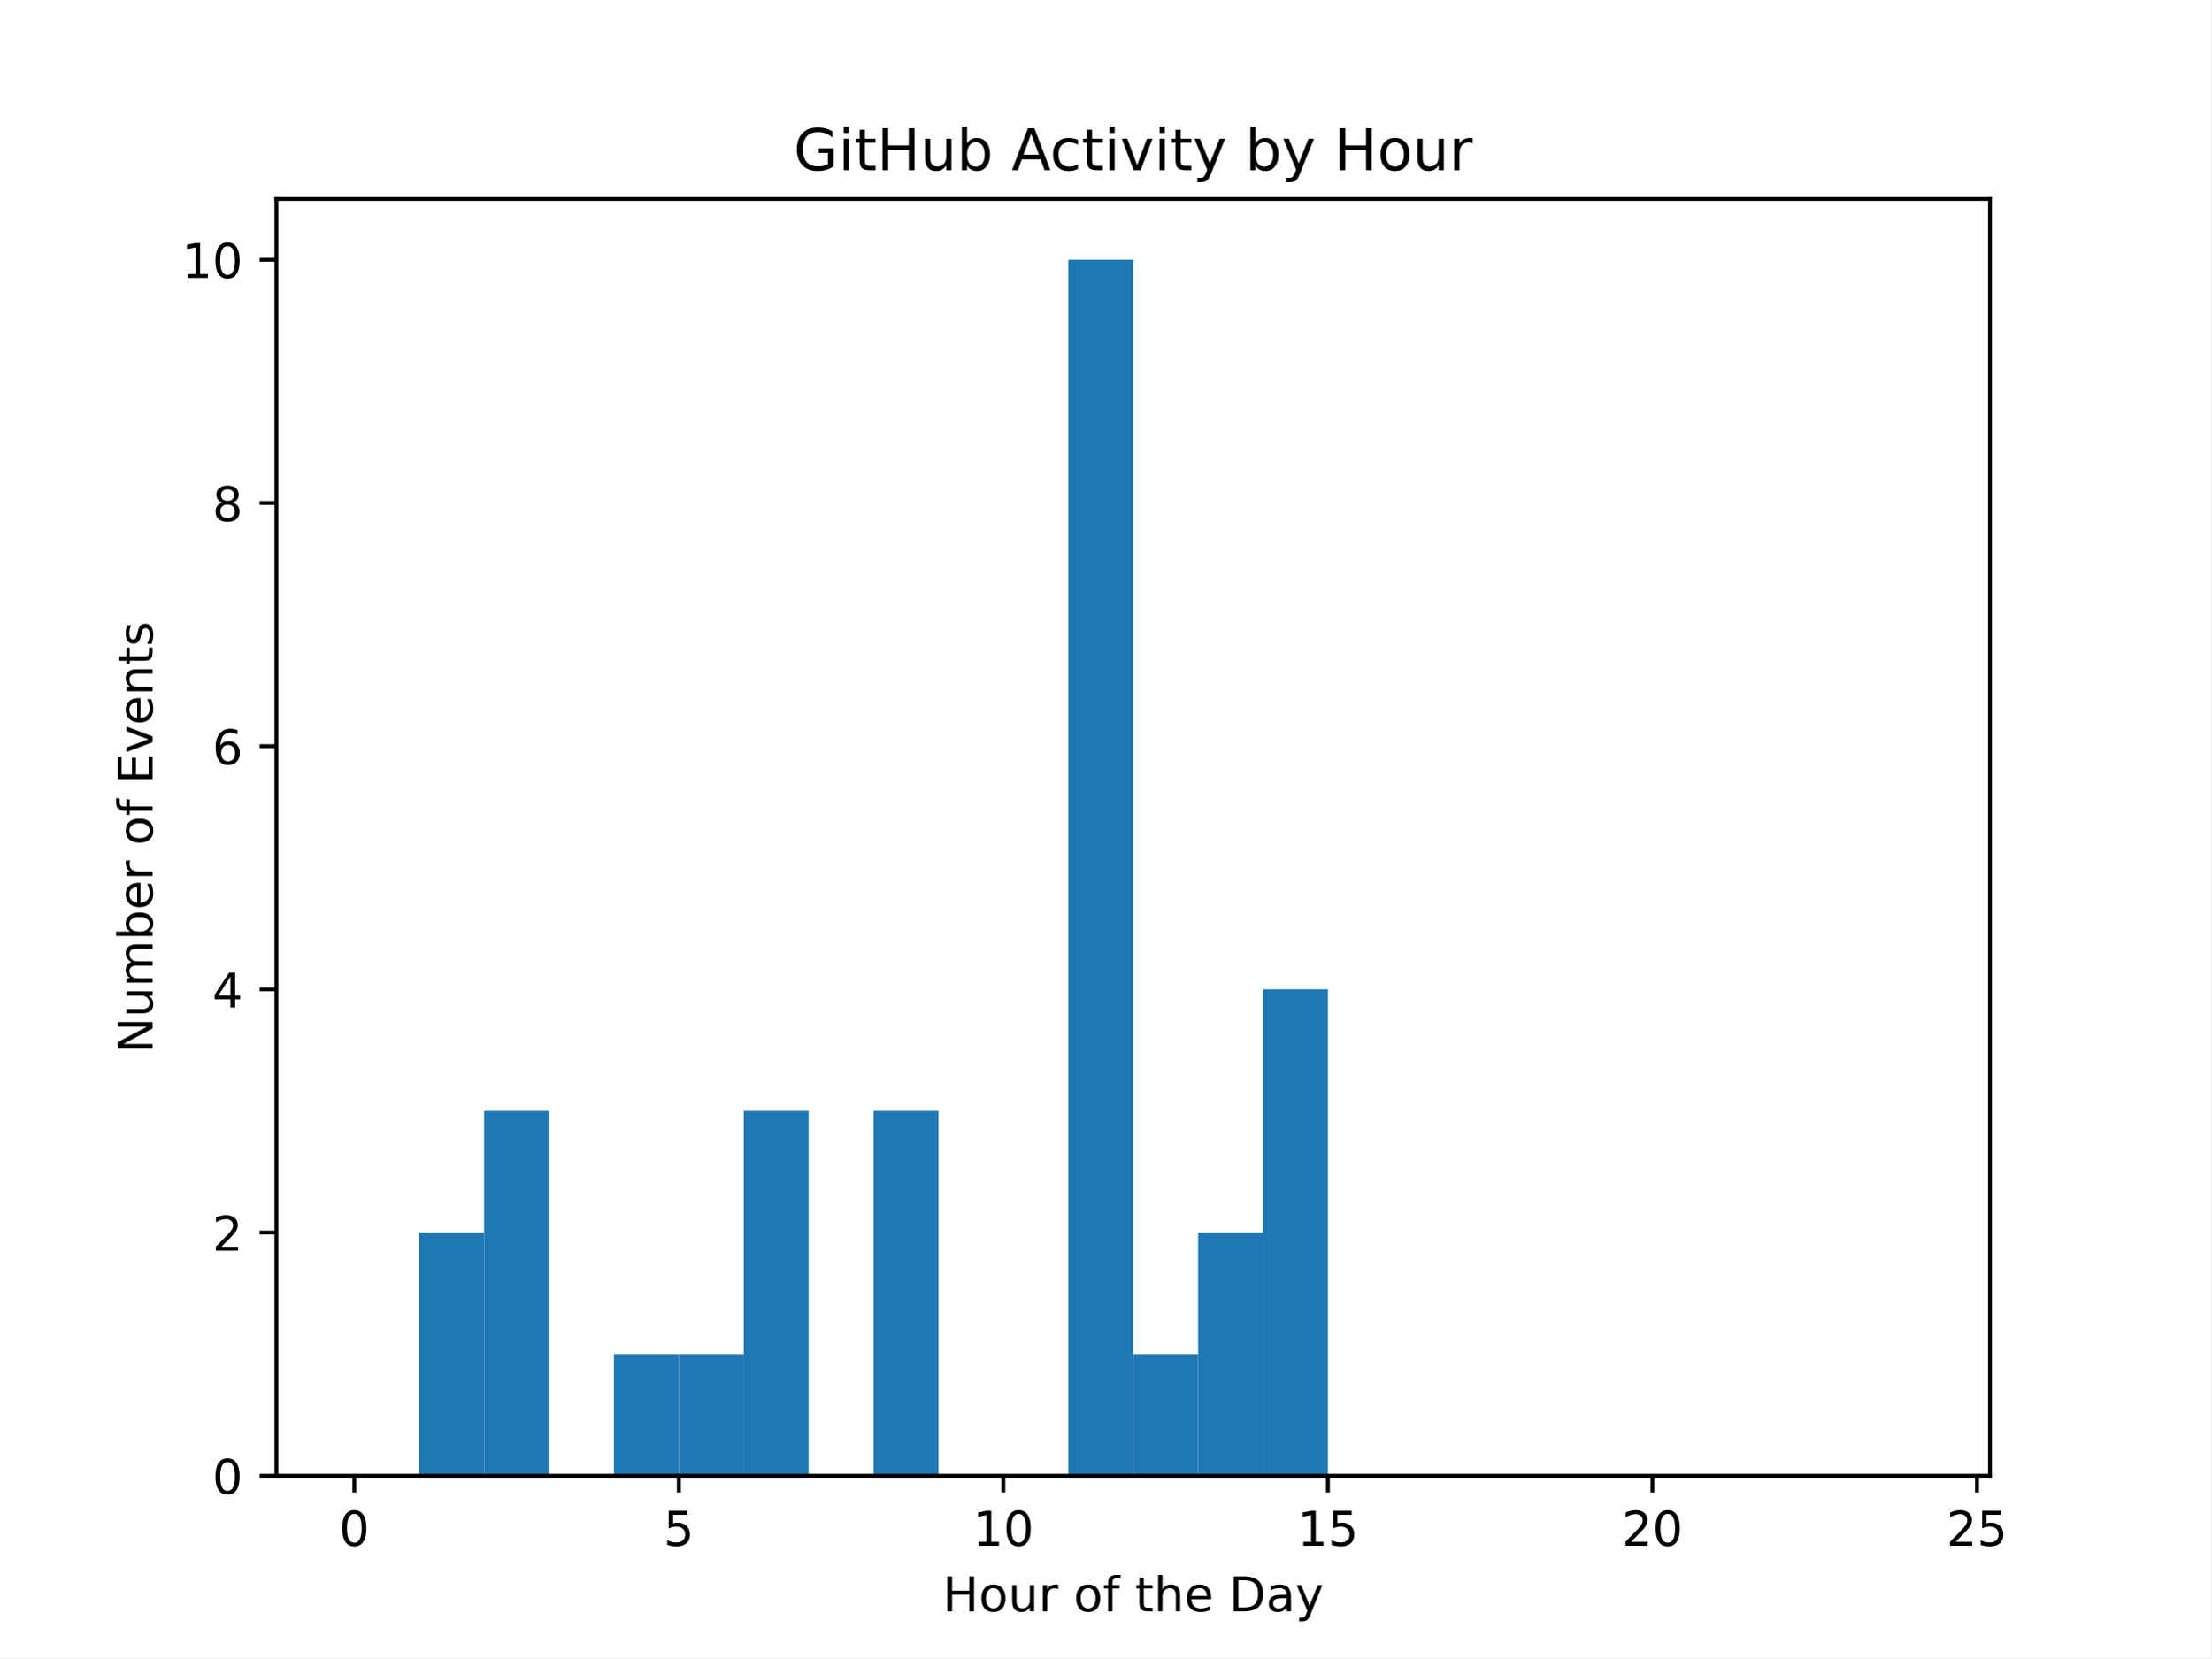
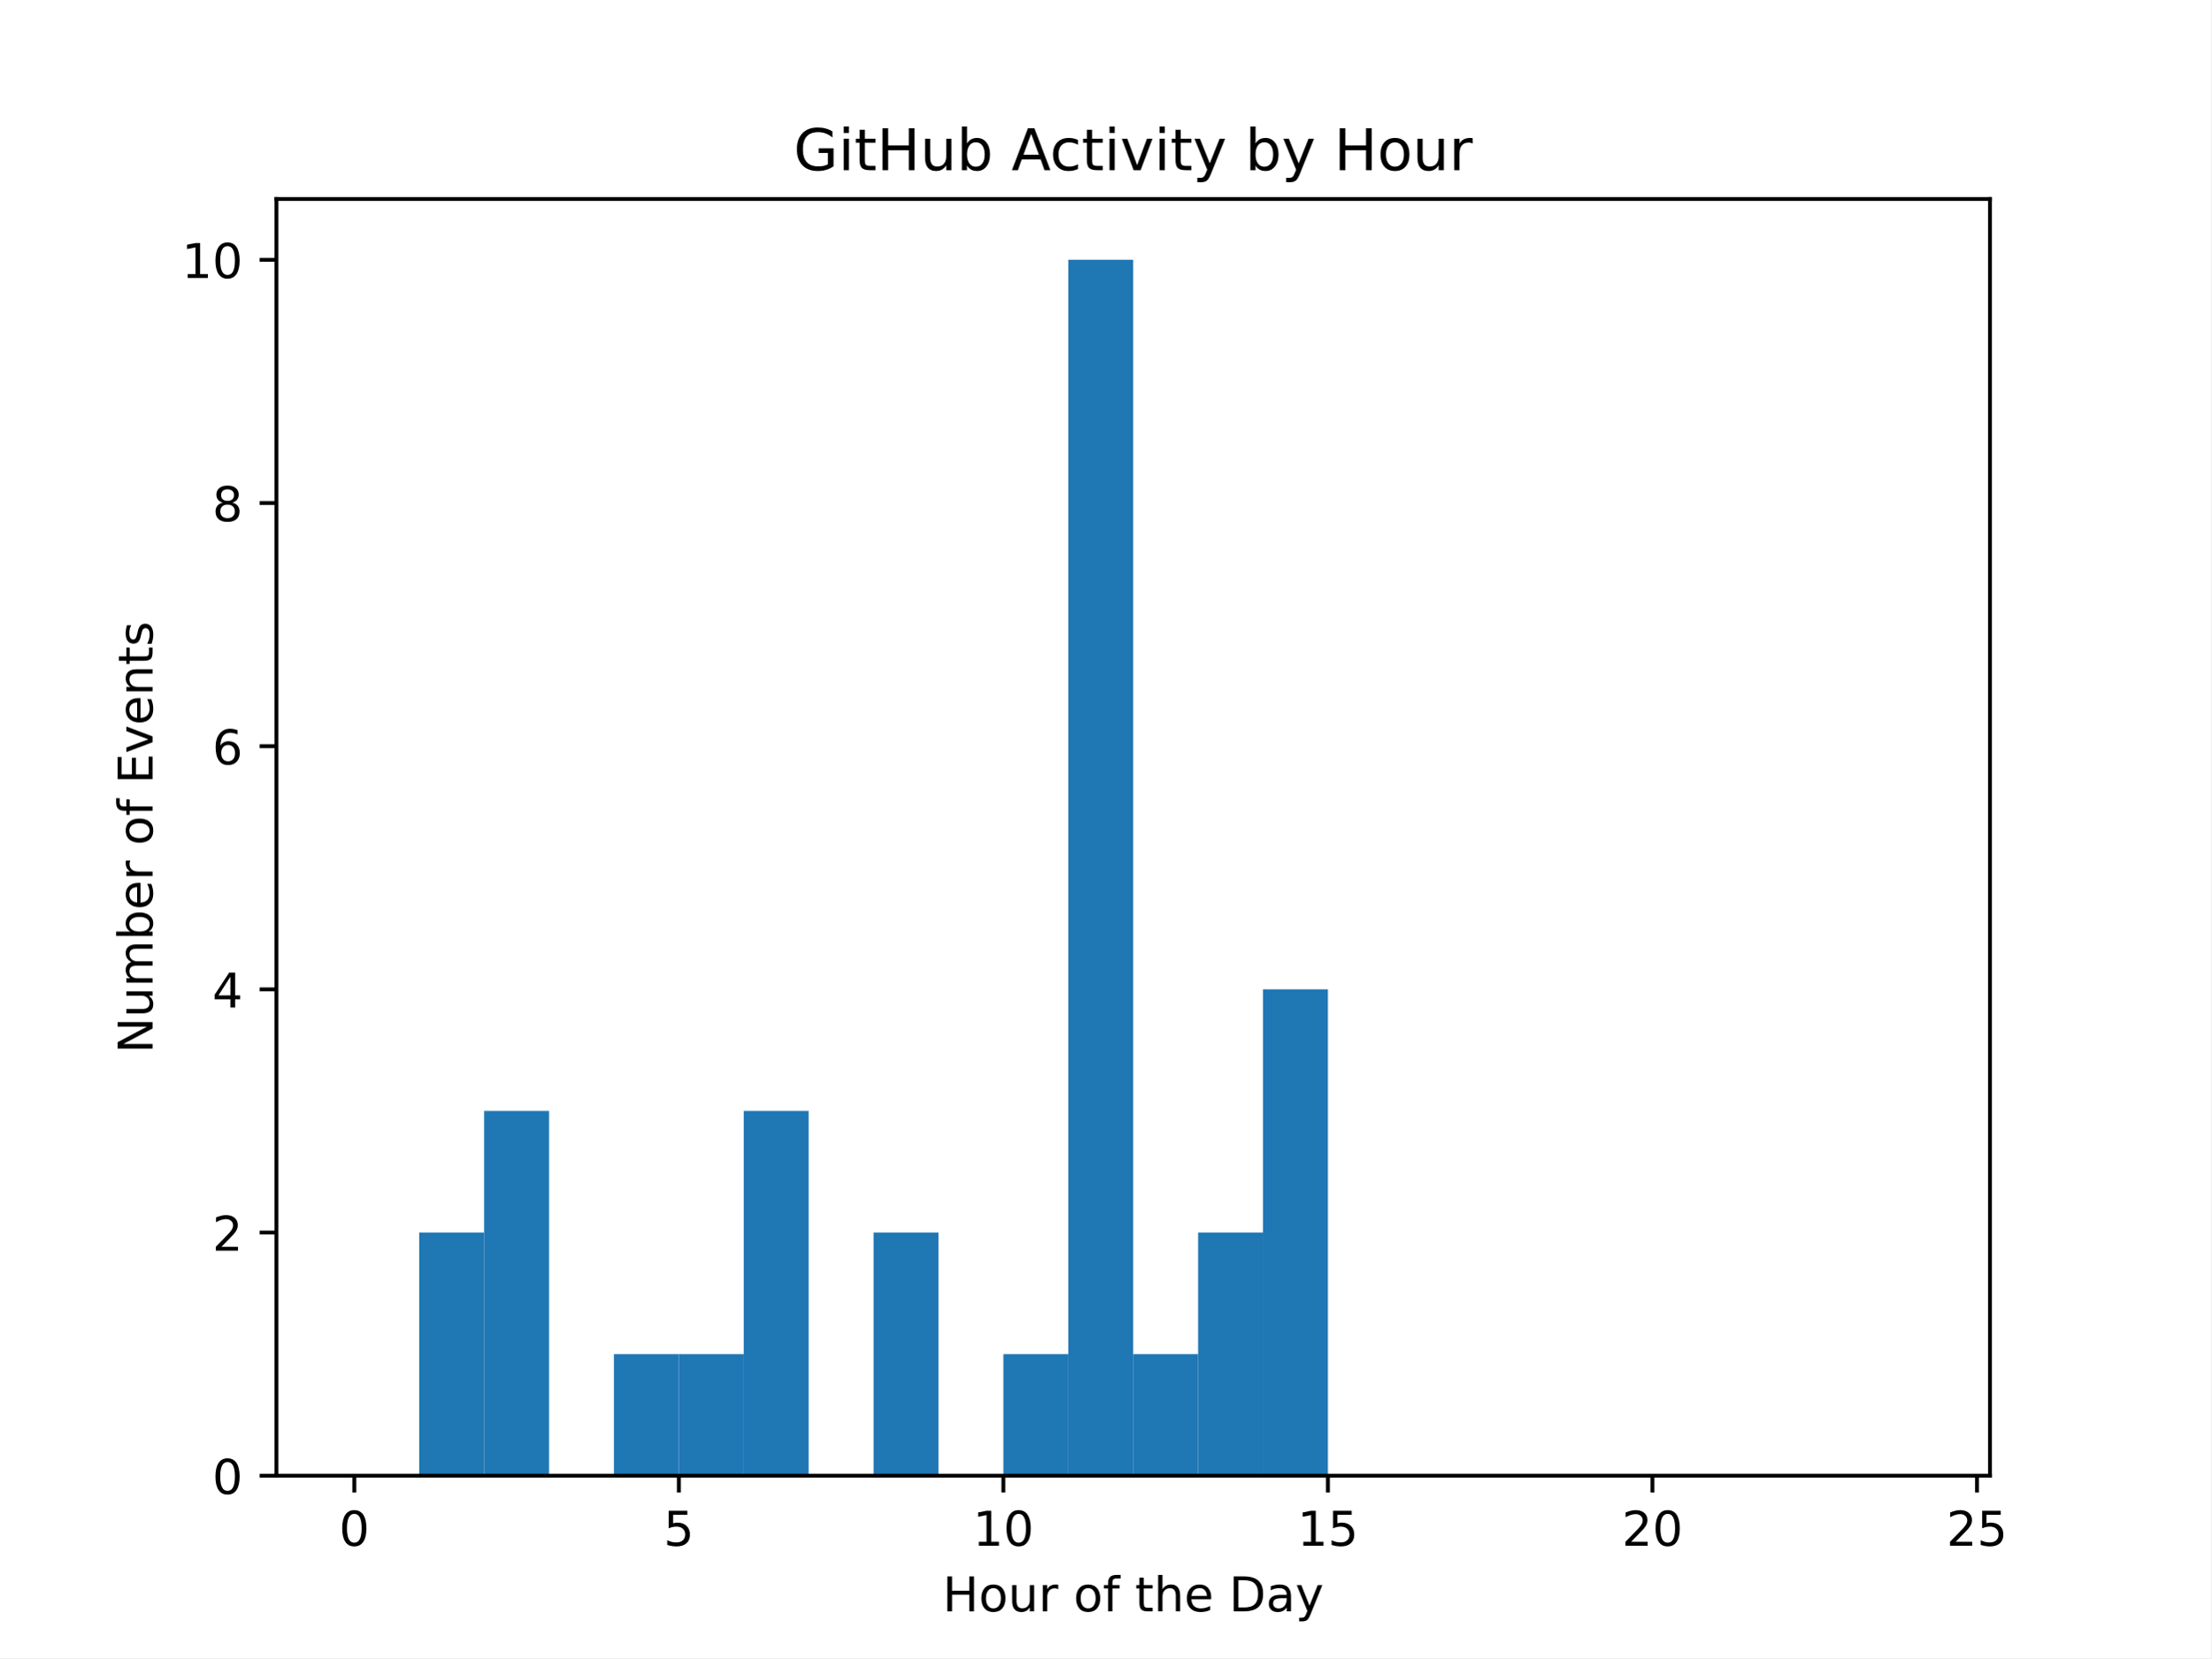
<svg xmlns="http://www.w3.org/2000/svg" xmlns:xlink="http://www.w3.org/1999/xlink" width="460.8pt" height="345.6pt" viewBox="0 0 460.8 345.6" version="1.1">
  <defs>
    <style type="text/css">*{stroke-linejoin: round; stroke-linecap: butt}</style>
  </defs>
  <g id="figure_1">
    <g id="patch_1">
      <path d="M 0 345.6  L 460.8 345.6  L 460.8 0  L 0 0  z " style="fill: #ffffff" />
    </g>
    <g id="axes_1">
      <g id="patch_2">
        <path d="M 57.6 307.584  L 414.72 307.584  L 414.72 41.472  L 57.6 41.472  z " style="fill: #ffffff" />
      </g>
      <g id="patch_3">
-         <path d="M 73.833 307.584  L 87.36 307.584  L 87.36 307.584  L 73.833 307.584  z " clip-path="url(#p6bde5cd51f)" style="fill: #1f77b4" />
+         <path d="M 73.833 307.584  L 87.36 307.584  L 87.36 307.584  L 73.833 307.584  z " clip-path="url(#p99bb881050)" style="fill: #1f77b4" />
      </g>
      <g id="patch_4">
-         <path d="M 87.36 307.584  L 100.887 307.584  L 100.887 256.896  L 87.36 256.896  z " clip-path="url(#p6bde5cd51f)" style="fill: #1f77b4" />
+         <path d="M 87.36 307.584  L 100.887 307.584  L 100.887 256.896  L 87.36 256.896  z " clip-path="url(#p99bb881050)" style="fill: #1f77b4" />
      </g>
      <g id="patch_5">
-         <path d="M 100.887 307.584  L 114.415 307.584  L 114.415 231.552  L 100.887 231.552  z " clip-path="url(#p6bde5cd51f)" style="fill: #1f77b4" />
+         <path d="M 100.887 307.584  L 114.415 307.584  L 114.415 231.552  L 100.887 231.552  z " clip-path="url(#p99bb881050)" style="fill: #1f77b4" />
      </g>
      <g id="patch_6">
-         <path d="M 114.415 307.584  L 127.942 307.584  L 127.942 307.584  L 114.415 307.584  z " clip-path="url(#p6bde5cd51f)" style="fill: #1f77b4" />
+         <path d="M 114.415 307.584  L 127.942 307.584  L 127.942 307.584  L 114.415 307.584  z " clip-path="url(#p99bb881050)" style="fill: #1f77b4" />
      </g>
      <g id="patch_7">
-         <path d="M 127.942 307.584  L 141.469 307.584  L 141.469 282.24  L 127.942 282.24  z " clip-path="url(#p6bde5cd51f)" style="fill: #1f77b4" />
+         <path d="M 127.942 307.584  L 141.469 307.584  L 141.469 282.24  L 127.942 282.24  z " clip-path="url(#p99bb881050)" style="fill: #1f77b4" />
      </g>
      <g id="patch_8">
-         <path d="M 141.469 307.584  L 154.996 307.584  L 154.996 282.24  L 141.469 282.24  z " clip-path="url(#p6bde5cd51f)" style="fill: #1f77b4" />
+         <path d="M 141.469 307.584  L 154.996 307.584  L 154.996 282.24  L 141.469 282.24  z " clip-path="url(#p99bb881050)" style="fill: #1f77b4" />
      </g>
      <g id="patch_9">
-         <path d="M 154.996 307.584  L 168.524 307.584  L 168.524 231.552  L 154.996 231.552  z " clip-path="url(#p6bde5cd51f)" style="fill: #1f77b4" />
+         <path d="M 154.996 307.584  L 168.524 307.584  L 168.524 231.552  L 154.996 231.552  z " clip-path="url(#p99bb881050)" style="fill: #1f77b4" />
      </g>
      <g id="patch_10">
-         <path d="M 168.524 307.584  L 182.051 307.584  L 182.051 307.584  L 168.524 307.584  z " clip-path="url(#p6bde5cd51f)" style="fill: #1f77b4" />
+         <path d="M 168.524 307.584  L 182.051 307.584  L 182.051 307.584  L 168.524 307.584  z " clip-path="url(#p99bb881050)" style="fill: #1f77b4" />
      </g>
      <g id="patch_11">
-         <path d="M 182.051 307.584  L 195.578 307.584  L 195.578 231.552  L 182.051 231.552  z " clip-path="url(#p6bde5cd51f)" style="fill: #1f77b4" />
+         <path d="M 182.051 307.584  L 195.578 307.584  L 195.578 256.896  L 182.051 256.896  z " clip-path="url(#p99bb881050)" style="fill: #1f77b4" />
      </g>
      <g id="patch_12">
-         <path d="M 195.578 307.584  L 209.105 307.584  L 209.105 307.584  L 195.578 307.584  z " clip-path="url(#p6bde5cd51f)" style="fill: #1f77b4" />
+         <path d="M 195.578 307.584  L 209.105 307.584  L 209.105 307.584  L 195.578 307.584  z " clip-path="url(#p99bb881050)" style="fill: #1f77b4" />
      </g>
      <g id="patch_13">
-         <path d="M 209.105 307.584  L 222.633 307.584  L 222.633 307.584  L 209.105 307.584  z " clip-path="url(#p6bde5cd51f)" style="fill: #1f77b4" />
+         <path d="M 209.105 307.584  L 222.633 307.584  L 222.633 282.24  L 209.105 282.24  z " clip-path="url(#p99bb881050)" style="fill: #1f77b4" />
      </g>
      <g id="patch_14">
-         <path d="M 222.633 307.584  L 236.16 307.584  L 236.16 54.144  L 222.633 54.144  z " clip-path="url(#p6bde5cd51f)" style="fill: #1f77b4" />
+         <path d="M 222.633 307.584  L 236.16 307.584  L 236.16 54.144  L 222.633 54.144  z " clip-path="url(#p99bb881050)" style="fill: #1f77b4" />
      </g>
      <g id="patch_15">
-         <path d="M 236.16 307.584  L 249.687 307.584  L 249.687 282.24  L 236.16 282.24  z " clip-path="url(#p6bde5cd51f)" style="fill: #1f77b4" />
+         <path d="M 236.16 307.584  L 249.687 307.584  L 249.687 282.24  L 236.16 282.24  z " clip-path="url(#p99bb881050)" style="fill: #1f77b4" />
      </g>
      <g id="patch_16">
-         <path d="M 249.687 307.584  L 263.215 307.584  L 263.215 256.896  L 249.687 256.896  z " clip-path="url(#p6bde5cd51f)" style="fill: #1f77b4" />
+         <path d="M 249.687 307.584  L 263.215 307.584  L 263.215 256.896  L 249.687 256.896  z " clip-path="url(#p99bb881050)" style="fill: #1f77b4" />
      </g>
      <g id="patch_17">
-         <path d="M 263.215 307.584  L 276.742 307.584  L 276.742 206.208  L 263.215 206.208  z " clip-path="url(#p6bde5cd51f)" style="fill: #1f77b4" />
+         <path d="M 263.215 307.584  L 276.742 307.584  L 276.742 206.208  L 263.215 206.208  z " clip-path="url(#p99bb881050)" style="fill: #1f77b4" />
      </g>
      <g id="patch_18">
-         <path d="M 276.742 307.584  L 290.269 307.584  L 290.269 307.584  L 276.742 307.584  z " clip-path="url(#p6bde5cd51f)" style="fill: #1f77b4" />
+         <path d="M 276.742 307.584  L 290.269 307.584  L 290.269 307.584  L 276.742 307.584  z " clip-path="url(#p99bb881050)" style="fill: #1f77b4" />
      </g>
      <g id="patch_19">
-         <path d="M 290.269 307.584  L 303.796 307.584  L 303.796 307.584  L 290.269 307.584  z " clip-path="url(#p6bde5cd51f)" style="fill: #1f77b4" />
+         <path d="M 290.269 307.584  L 303.796 307.584  L 303.796 307.584  L 290.269 307.584  z " clip-path="url(#p99bb881050)" style="fill: #1f77b4" />
      </g>
      <g id="patch_20">
-         <path d="M 303.796 307.584  L 317.324 307.584  L 317.324 307.584  L 303.796 307.584  z " clip-path="url(#p6bde5cd51f)" style="fill: #1f77b4" />
+         <path d="M 303.796 307.584  L 317.324 307.584  L 317.324 307.584  L 303.796 307.584  z " clip-path="url(#p99bb881050)" style="fill: #1f77b4" />
      </g>
      <g id="patch_21">
-         <path d="M 317.324 307.584  L 330.851 307.584  L 330.851 307.584  L 317.324 307.584  z " clip-path="url(#p6bde5cd51f)" style="fill: #1f77b4" />
+         <path d="M 317.324 307.584  L 330.851 307.584  L 330.851 307.584  L 317.324 307.584  z " clip-path="url(#p99bb881050)" style="fill: #1f77b4" />
      </g>
      <g id="patch_22">
-         <path d="M 330.851 307.584  L 344.378 307.584  L 344.378 307.584  L 330.851 307.584  z " clip-path="url(#p6bde5cd51f)" style="fill: #1f77b4" />
+         <path d="M 330.851 307.584  L 344.378 307.584  L 344.378 307.584  L 330.851 307.584  z " clip-path="url(#p99bb881050)" style="fill: #1f77b4" />
      </g>
      <g id="patch_23">
-         <path d="M 344.378 307.584  L 357.905 307.584  L 357.905 307.584  L 344.378 307.584  z " clip-path="url(#p6bde5cd51f)" style="fill: #1f77b4" />
+         <path d="M 344.378 307.584  L 357.905 307.584  L 357.905 307.584  L 344.378 307.584  z " clip-path="url(#p99bb881050)" style="fill: #1f77b4" />
      </g>
      <g id="patch_24">
-         <path d="M 357.905 307.584  L 371.433 307.584  L 371.433 307.584  L 357.905 307.584  z " clip-path="url(#p6bde5cd51f)" style="fill: #1f77b4" />
+         <path d="M 357.905 307.584  L 371.433 307.584  L 371.433 307.584  L 357.905 307.584  z " clip-path="url(#p99bb881050)" style="fill: #1f77b4" />
      </g>
      <g id="patch_25">
-         <path d="M 371.433 307.584  L 384.96 307.584  L 384.96 307.584  L 371.433 307.584  z " clip-path="url(#p6bde5cd51f)" style="fill: #1f77b4" />
+         <path d="M 371.433 307.584  L 384.96 307.584  L 384.96 307.584  L 371.433 307.584  z " clip-path="url(#p99bb881050)" style="fill: #1f77b4" />
      </g>
      <g id="patch_26">
-         <path d="M 384.96 307.584  L 398.487 307.584  L 398.487 307.584  L 384.96 307.584  z " clip-path="url(#p6bde5cd51f)" style="fill: #1f77b4" />
+         <path d="M 384.96 307.584  L 398.487 307.584  L 398.487 307.584  L 384.96 307.584  z " clip-path="url(#p99bb881050)" style="fill: #1f77b4" />
      </g>
      <g id="matplotlib.axis_1">
        <g id="xtick_1">
          <g id="line2d_1">
            <defs>
-               <path id="m00594f4006" d="M 0 0  L 0 3.5  " style="stroke: #000000; stroke-width: 0.8" />
+               <path id="m8bdc7fc9ef" d="M 0 0  L 0 3.5  " style="stroke: #000000; stroke-width: 0.8" />
            </defs>
            <g>
-               <use xlink:href="#m00594f4006" x="73.833" y="307.584" style="stroke: #000000; stroke-width: 0.8" />
+               <use xlink:href="#m8bdc7fc9ef" x="73.833" y="307.584" style="stroke: #000000; stroke-width: 0.8" />
            </g>
          </g>
          <g id="text_1">
            <g transform="translate(70.65148 322.1824) scale(0.1 -0.1)">
              <defs>
                <path id="DejaVuSans-30" d="M 2034 4250  Q 1547 4250 1301 3770  Q 1056 3291 1056 2328  Q 1056 1369 1301 889  Q 1547 409 2034 409  Q 2525 409 2770 889  Q 3016 1369 3016 2328  Q 3016 3291 2770 3770  Q 2525 4250 2034 4250  z M 2034 4750  Q 2819 4750 3233 4129  Q 3647 3509 3647 2328  Q 3647 1150 3233 529  Q 2819 -91 2034 -91  Q 1250 -91 836 529  Q 422 1150 422 2328  Q 422 3509 836 4129  Q 1250 4750 2034 4750  z " transform="scale(0.015625)" />
              </defs>
              <use xlink:href="#DejaVuSans-30" />
            </g>
          </g>
        </g>
        <g id="xtick_2">
          <g id="line2d_2">
            <g>
-               <use xlink:href="#m00594f4006" x="141.469" y="307.584" style="stroke: #000000; stroke-width: 0.8" />
+               <use xlink:href="#m8bdc7fc9ef" x="141.469" y="307.584" style="stroke: #000000; stroke-width: 0.8" />
            </g>
          </g>
          <g id="text_2">
            <g transform="translate(138.2878 322.1824) scale(0.1 -0.1)">
              <defs>
                <path id="DejaVuSans-35" d="M 691 4666  L 3169 4666  L 3169 4134  L 1269 4134  L 1269 2991  Q 1406 3038 1543 3061  Q 1681 3084 1819 3084  Q 2600 3084 3056 2656  Q 3513 2228 3513 1497  Q 3513 744 3044 326  Q 2575 -91 1722 -91  Q 1428 -91 1123 -41  Q 819 9 494 109  L 494 744  Q 775 591 1075 516  Q 1375 441 1709 441  Q 2250 441 2565 725  Q 2881 1009 2881 1497  Q 2881 1984 2565 2268  Q 2250 2553 1709 2553  Q 1456 2553 1204 2497  Q 953 2441 691 2322  L 691 4666  z " transform="scale(0.015625)" />
              </defs>
              <use xlink:href="#DejaVuSans-35" />
            </g>
          </g>
        </g>
        <g id="xtick_3">
          <g id="line2d_3">
            <g>
-               <use xlink:href="#m00594f4006" x="209.105" y="307.584" style="stroke: #000000; stroke-width: 0.8" />
+               <use xlink:href="#m8bdc7fc9ef" x="209.105" y="307.584" style="stroke: #000000; stroke-width: 0.8" />
            </g>
          </g>
          <g id="text_3">
            <g transform="translate(202.743 322.1824) scale(0.1 -0.1)">
              <defs>
                <path id="DejaVuSans-31" d="M 794 531  L 1825 531  L 1825 4091  L 703 3866  L 703 4441  L 1819 4666  L 2450 4666  L 2450 531  L 3481 531  L 3481 0  L 794 0  L 794 531  z " transform="scale(0.015625)" />
              </defs>
              <use xlink:href="#DejaVuSans-31" />
              <use xlink:href="#DejaVuSans-30" x="63.623" />
            </g>
          </g>
        </g>
        <g id="xtick_4">
          <g id="line2d_4">
            <g>
-               <use xlink:href="#m00594f4006" x="276.742" y="307.584" style="stroke: #000000; stroke-width: 0.8" />
+               <use xlink:href="#m8bdc7fc9ef" x="276.742" y="307.584" style="stroke: #000000; stroke-width: 0.8" />
            </g>
          </g>
          <g id="text_4">
            <g transform="translate(270.3793 322.1824) scale(0.1 -0.1)">
              <use xlink:href="#DejaVuSans-31" />
              <use xlink:href="#DejaVuSans-35" x="63.623" />
            </g>
          </g>
        </g>
        <g id="xtick_5">
          <g id="line2d_5">
            <g>
-               <use xlink:href="#m00594f4006" x="344.378" y="307.584" style="stroke: #000000; stroke-width: 0.8" />
+               <use xlink:href="#m8bdc7fc9ef" x="344.378" y="307.584" style="stroke: #000000; stroke-width: 0.8" />
            </g>
          </g>
          <g id="text_5">
            <g transform="translate(338.0157 322.1824) scale(0.1 -0.1)">
              <defs>
                <path id="DejaVuSans-32" d="M 1228 531  L 3431 531  L 3431 0  L 469 0  L 469 531  Q 828 903 1448 1529  Q 2069 2156 2228 2338  Q 2531 2678 2651 2914  Q 2772 3150 2772 3378  Q 2772 3750 2511 3984  Q 2250 4219 1831 4219  Q 1534 4219 1204 4116  Q 875 4013 500 3803  L 500 4441  Q 881 4594 1212 4672  Q 1544 4750 1819 4750  Q 2544 4750 2975 4387  Q 3406 4025 3406 3419  Q 3406 3131 3298 2873  Q 3191 2616 2906 2266  Q 2828 2175 2409 1742  Q 1991 1309 1228 531  z " transform="scale(0.015625)" />
              </defs>
              <use xlink:href="#DejaVuSans-32" />
              <use xlink:href="#DejaVuSans-30" x="63.623" />
            </g>
          </g>
        </g>
        <g id="xtick_6">
          <g id="line2d_6">
            <g>
-               <use xlink:href="#m00594f4006" x="412.015" y="307.584" style="stroke: #000000; stroke-width: 0.8" />
+               <use xlink:href="#m8bdc7fc9ef" x="412.015" y="307.584" style="stroke: #000000; stroke-width: 0.8" />
            </g>
          </g>
          <g id="text_6">
            <g transform="translate(405.652 322.1824) scale(0.1 -0.1)">
              <use xlink:href="#DejaVuSans-32" />
              <use xlink:href="#DejaVuSans-35" x="63.623" />
            </g>
          </g>
        </g>
        <g id="text_7">
          <g transform="translate(196.4506 335.8606) scale(0.1 -0.1)">
            <defs>
              <path id="DejaVuSans-48" d="M 628 4666  L 1259 4666  L 1259 2753  L 3553 2753  L 3553 4666  L 4184 4666  L 4184 0  L 3553 0  L 3553 2222  L 1259 2222  L 1259 0  L 628 0  L 628 4666  z " transform="scale(0.015625)" />
              <path id="DejaVuSans-6f" d="M 1959 3097  Q 1497 3097 1228 2736  Q 959 2375 959 1747  Q 959 1119 1226 758  Q 1494 397 1959 397  Q 2419 397 2687 759  Q 2956 1122 2956 1747  Q 2956 2369 2687 2733  Q 2419 3097 1959 3097  z M 1959 3584  Q 2709 3584 3137 3096  Q 3566 2609 3566 1747  Q 3566 888 3137 398  Q 2709 -91 1959 -91  Q 1206 -91 779 398  Q 353 888 353 1747  Q 353 2609 779 3096  Q 1206 3584 1959 3584  z " transform="scale(0.015625)" />
              <path id="DejaVuSans-75" d="M 544 1381  L 544 3500  L 1119 3500  L 1119 1403  Q 1119 906 1312 657  Q 1506 409 1894 409  Q 2359 409 2629 706  Q 2900 1003 2900 1516  L 2900 3500  L 3475 3500  L 3475 0  L 2900 0  L 2900 538  Q 2691 219 2414 64  Q 2138 -91 1772 -91  Q 1169 -91 856 284  Q 544 659 544 1381  z M 1991 3584  L 1991 3584  z " transform="scale(0.015625)" />
              <path id="DejaVuSans-72" d="M 2631 2963  Q 2534 3019 2420 3045  Q 2306 3072 2169 3072  Q 1681 3072 1420 2755  Q 1159 2438 1159 1844  L 1159 0  L 581 0  L 581 3500  L 1159 3500  L 1159 2956  Q 1341 3275 1631 3429  Q 1922 3584 2338 3584  Q 2397 3584 2469 3576  Q 2541 3569 2628 3553  L 2631 2963  z " transform="scale(0.015625)" />
              <path id="DejaVuSans-20" transform="scale(0.015625)" />
              <path id="DejaVuSans-66" d="M 2375 4863  L 2375 4384  L 1825 4384  Q 1516 4384 1395 4259  Q 1275 4134 1275 3809  L 1275 3500  L 2222 3500  L 2222 3053  L 1275 3053  L 1275 0  L 697 0  L 697 3053  L 147 3053  L 147 3500  L 697 3500  L 697 3744  Q 697 4328 969 4595  Q 1241 4863 1831 4863  L 2375 4863  z " transform="scale(0.015625)" />
              <path id="DejaVuSans-74" d="M 1172 4494  L 1172 3500  L 2356 3500  L 2356 3053  L 1172 3053  L 1172 1153  Q 1172 725 1289 603  Q 1406 481 1766 481  L 2356 481  L 2356 0  L 1766 0  Q 1100 0 847 248  Q 594 497 594 1153  L 594 3053  L 172 3053  L 172 3500  L 594 3500  L 594 4494  L 1172 4494  z " transform="scale(0.015625)" />
              <path id="DejaVuSans-68" d="M 3513 2113  L 3513 0  L 2938 0  L 2938 2094  Q 2938 2591 2744 2837  Q 2550 3084 2163 3084  Q 1697 3084 1428 2787  Q 1159 2491 1159 1978  L 1159 0  L 581 0  L 581 4863  L 1159 4863  L 1159 2956  Q 1366 3272 1645 3428  Q 1925 3584 2291 3584  Q 2894 3584 3203 3211  Q 3513 2838 3513 2113  z " transform="scale(0.015625)" />
              <path id="DejaVuSans-65" d="M 3597 1894  L 3597 1613  L 953 1613  Q 991 1019 1311 708  Q 1631 397 2203 397  Q 2534 397 2845 478  Q 3156 559 3463 722  L 3463 178  Q 3153 47 2828 -22  Q 2503 -91 2169 -91  Q 1331 -91 842 396  Q 353 884 353 1716  Q 353 2575 817 3079  Q 1281 3584 2069 3584  Q 2775 3584 3186 3129  Q 3597 2675 3597 1894  z M 3022 2063  Q 3016 2534 2758 2815  Q 2500 3097 2075 3097  Q 1594 3097 1305 2825  Q 1016 2553 972 2059  L 3022 2063  z " transform="scale(0.015625)" />
              <path id="DejaVuSans-44" d="M 1259 4147  L 1259 519  L 2022 519  Q 2988 519 3436 956  Q 3884 1394 3884 2338  Q 3884 3275 3436 3711  Q 2988 4147 2022 4147  L 1259 4147  z M 628 4666  L 1925 4666  Q 3281 4666 3915 4102  Q 4550 3538 4550 2338  Q 4550 1131 3912 565  Q 3275 0 1925 0  L 628 0  L 628 4666  z " transform="scale(0.015625)" />
              <path id="DejaVuSans-61" d="M 2194 1759  Q 1497 1759 1228 1600  Q 959 1441 959 1056  Q 959 750 1161 570  Q 1363 391 1709 391  Q 2188 391 2477 730  Q 2766 1069 2766 1631  L 2766 1759  L 2194 1759  z M 3341 1997  L 3341 0  L 2766 0  L 2766 531  Q 2569 213 2275 61  Q 1981 -91 1556 -91  Q 1019 -91 701 211  Q 384 513 384 1019  Q 384 1609 779 1909  Q 1175 2209 1959 2209  L 2766 2209  L 2766 2266  Q 2766 2663 2505 2880  Q 2244 3097 1772 3097  Q 1472 3097 1187 3025  Q 903 2953 641 2809  L 641 3341  Q 956 3463 1253 3523  Q 1550 3584 1831 3584  Q 2591 3584 2966 3190  Q 3341 2797 3341 1997  z " transform="scale(0.015625)" />
              <path id="DejaVuSans-79" d="M 2059 -325  Q 1816 -950 1584 -1140  Q 1353 -1331 966 -1331  L 506 -1331  L 506 -850  L 844 -850  Q 1081 -850 1212 -737  Q 1344 -625 1503 -206  L 1606 56  L 191 3500  L 800 3500  L 1894 763  L 2988 3500  L 3597 3500  L 2059 -325  z " transform="scale(0.015625)" />
            </defs>
            <use xlink:href="#DejaVuSans-48" />
            <use xlink:href="#DejaVuSans-6f" x="75.195" />
            <use xlink:href="#DejaVuSans-75" x="136.377" />
            <use xlink:href="#DejaVuSans-72" x="199.756" />
            <use xlink:href="#DejaVuSans-20" x="240.869" />
            <use xlink:href="#DejaVuSans-6f" x="272.656" />
            <use xlink:href="#DejaVuSans-66" x="333.838" />
            <use xlink:href="#DejaVuSans-20" x="369.043" />
            <use xlink:href="#DejaVuSans-74" x="400.83" />
            <use xlink:href="#DejaVuSans-68" x="440.039" />
            <use xlink:href="#DejaVuSans-65" x="503.418" />
            <use xlink:href="#DejaVuSans-20" x="564.941" />
            <use xlink:href="#DejaVuSans-44" x="596.729" />
            <use xlink:href="#DejaVuSans-61" x="673.73" />
            <use xlink:href="#DejaVuSans-79" x="735.01" />
          </g>
        </g>
      </g>
      <g id="matplotlib.axis_2">
        <g id="ytick_1">
          <g id="line2d_7">
            <defs>
-               <path id="md42d69f970" d="M 0 0  L -3.5 0  " style="stroke: #000000; stroke-width: 0.8" />
+               <path id="m8650b041f8" d="M 0 0  L -3.5 0  " style="stroke: #000000; stroke-width: 0.8" />
            </defs>
            <g>
-               <use xlink:href="#md42d69f970" x="57.6" y="307.584" style="stroke: #000000; stroke-width: 0.8" />
+               <use xlink:href="#m8650b041f8" x="57.6" y="307.584" style="stroke: #000000; stroke-width: 0.8" />
            </g>
          </g>
          <g id="text_8">
            <g transform="translate(44.2375 311.3832) scale(0.1 -0.1)">
              <use xlink:href="#DejaVuSans-30" />
            </g>
          </g>
        </g>
        <g id="ytick_2">
          <g id="line2d_8">
            <g>
-               <use xlink:href="#md42d69f970" x="57.6" y="256.896" style="stroke: #000000; stroke-width: 0.8" />
+               <use xlink:href="#m8650b041f8" x="57.6" y="256.896" style="stroke: #000000; stroke-width: 0.8" />
            </g>
          </g>
          <g id="text_9">
            <g transform="translate(44.2375 260.6952) scale(0.1 -0.1)">
              <use xlink:href="#DejaVuSans-32" />
            </g>
          </g>
        </g>
        <g id="ytick_3">
          <g id="line2d_9">
            <g>
-               <use xlink:href="#md42d69f970" x="57.6" y="206.208" style="stroke: #000000; stroke-width: 0.8" />
+               <use xlink:href="#m8650b041f8" x="57.6" y="206.208" style="stroke: #000000; stroke-width: 0.8" />
            </g>
          </g>
          <g id="text_10">
            <g transform="translate(44.2375 210.0072) scale(0.1 -0.1)">
              <defs>
                <path id="DejaVuSans-34" d="M 2419 4116  L 825 1625  L 2419 1625  L 2419 4116  z M 2253 4666  L 3047 4666  L 3047 1625  L 3713 1625  L 3713 1100  L 3047 1100  L 3047 0  L 2419 0  L 2419 1100  L 313 1100  L 313 1709  L 2253 4666  z " transform="scale(0.015625)" />
              </defs>
              <use xlink:href="#DejaVuSans-34" />
            </g>
          </g>
        </g>
        <g id="ytick_4">
          <g id="line2d_10">
            <g>
-               <use xlink:href="#md42d69f970" x="57.6" y="155.52" style="stroke: #000000; stroke-width: 0.8" />
+               <use xlink:href="#m8650b041f8" x="57.6" y="155.52" style="stroke: #000000; stroke-width: 0.8" />
            </g>
          </g>
          <g id="text_11">
            <g transform="translate(44.2375 159.3192) scale(0.1 -0.1)">
              <defs>
                <path id="DejaVuSans-36" d="M 2113 2584  Q 1688 2584 1439 2293  Q 1191 2003 1191 1497  Q 1191 994 1439 701  Q 1688 409 2113 409  Q 2538 409 2786 701  Q 3034 994 3034 1497  Q 3034 2003 2786 2293  Q 2538 2584 2113 2584  z M 3366 4563  L 3366 3988  Q 3128 4100 2886 4159  Q 2644 4219 2406 4219  Q 1781 4219 1451 3797  Q 1122 3375 1075 2522  Q 1259 2794 1537 2939  Q 1816 3084 2150 3084  Q 2853 3084 3261 2657  Q 3669 2231 3669 1497  Q 3669 778 3244 343  Q 2819 -91 2113 -91  Q 1303 -91 875 529  Q 447 1150 447 2328  Q 447 3434 972 4092  Q 1497 4750 2381 4750  Q 2619 4750 2861 4703  Q 3103 4656 3366 4563  z " transform="scale(0.015625)" />
              </defs>
              <use xlink:href="#DejaVuSans-36" />
            </g>
          </g>
        </g>
        <g id="ytick_5">
          <g id="line2d_11">
            <g>
-               <use xlink:href="#md42d69f970" x="57.6" y="104.832" style="stroke: #000000; stroke-width: 0.8" />
+               <use xlink:href="#m8650b041f8" x="57.6" y="104.832" style="stroke: #000000; stroke-width: 0.8" />
            </g>
          </g>
          <g id="text_12">
            <g transform="translate(44.2375 108.6312) scale(0.1 -0.1)">
              <defs>
                <path id="DejaVuSans-38" d="M 2034 2216  Q 1584 2216 1326 1975  Q 1069 1734 1069 1313  Q 1069 891 1326 650  Q 1584 409 2034 409  Q 2484 409 2743 651  Q 3003 894 3003 1313  Q 3003 1734 2745 1975  Q 2488 2216 2034 2216  z M 1403 2484  Q 997 2584 770 2862  Q 544 3141 544 3541  Q 544 4100 942 4425  Q 1341 4750 2034 4750  Q 2731 4750 3128 4425  Q 3525 4100 3525 3541  Q 3525 3141 3298 2862  Q 3072 2584 2669 2484  Q 3125 2378 3379 2068  Q 3634 1759 3634 1313  Q 3634 634 3220 271  Q 2806 -91 2034 -91  Q 1263 -91 848 271  Q 434 634 434 1313  Q 434 1759 690 2068  Q 947 2378 1403 2484  z M 1172 3481  Q 1172 3119 1398 2916  Q 1625 2713 2034 2713  Q 2441 2713 2670 2916  Q 2900 3119 2900 3481  Q 2900 3844 2670 4047  Q 2441 4250 2034 4250  Q 1625 4250 1398 4047  Q 1172 3844 1172 3481  z " transform="scale(0.015625)" />
              </defs>
              <use xlink:href="#DejaVuSans-38" />
            </g>
          </g>
        </g>
        <g id="ytick_6">
          <g id="line2d_12">
            <g>
-               <use xlink:href="#md42d69f970" x="57.6" y="54.144" style="stroke: #000000; stroke-width: 0.8" />
+               <use xlink:href="#m8650b041f8" x="57.6" y="54.144" style="stroke: #000000; stroke-width: 0.8" />
            </g>
          </g>
          <g id="text_13">
            <g transform="translate(37.875 57.94322) scale(0.1 -0.1)">
              <use xlink:href="#DejaVuSans-31" />
              <use xlink:href="#DejaVuSans-30" x="63.623" />
            </g>
          </g>
        </g>
        <g id="text_14">
          <g transform="translate(31.79531 219.5405) rotate(-90) scale(0.1 -0.1)">
            <defs>
              <path id="DejaVuSans-4e" d="M 628 4666  L 1478 4666  L 3547 763  L 3547 4666  L 4159 4666  L 4159 0  L 3309 0  L 1241 3903  L 1241 0  L 628 0  L 628 4666  z " transform="scale(0.015625)" />
              <path id="DejaVuSans-6d" d="M 3328 2828  Q 3544 3216 3844 3400  Q 4144 3584 4550 3584  Q 5097 3584 5394 3201  Q 5691 2819 5691 2113  L 5691 0  L 5113 0  L 5113 2094  Q 5113 2597 4934 2840  Q 4756 3084 4391 3084  Q 3944 3084 3684 2787  Q 3425 2491 3425 1978  L 3425 0  L 2847 0  L 2847 2094  Q 2847 2600 2669 2842  Q 2491 3084 2119 3084  Q 1678 3084 1418 2786  Q 1159 2488 1159 1978  L 1159 0  L 581 0  L 581 3500  L 1159 3500  L 1159 2956  Q 1356 3278 1631 3431  Q 1906 3584 2284 3584  Q 2666 3584 2933 3390  Q 3200 3197 3328 2828  z " transform="scale(0.015625)" />
              <path id="DejaVuSans-62" d="M 3116 1747  Q 3116 2381 2855 2742  Q 2594 3103 2138 3103  Q 1681 3103 1420 2742  Q 1159 2381 1159 1747  Q 1159 1113 1420 752  Q 1681 391 2138 391  Q 2594 391 2855 752  Q 3116 1113 3116 1747  z M 1159 2969  Q 1341 3281 1617 3432  Q 1894 3584 2278 3584  Q 2916 3584 3314 3078  Q 3713 2572 3713 1747  Q 3713 922 3314 415  Q 2916 -91 2278 -91  Q 1894 -91 1617 61  Q 1341 213 1159 525  L 1159 0  L 581 0  L 581 4863  L 1159 4863  L 1159 2969  z " transform="scale(0.015625)" />
              <path id="DejaVuSans-45" d="M 628 4666  L 3578 4666  L 3578 4134  L 1259 4134  L 1259 2753  L 3481 2753  L 3481 2222  L 1259 2222  L 1259 531  L 3634 531  L 3634 0  L 628 0  L 628 4666  z " transform="scale(0.015625)" />
              <path id="DejaVuSans-76" d="M 191 3500  L 800 3500  L 1894 563  L 2988 3500  L 3597 3500  L 2284 0  L 1503 0  L 191 3500  z " transform="scale(0.015625)" />
              <path id="DejaVuSans-6e" d="M 3513 2113  L 3513 0  L 2938 0  L 2938 2094  Q 2938 2591 2744 2837  Q 2550 3084 2163 3084  Q 1697 3084 1428 2787  Q 1159 2491 1159 1978  L 1159 0  L 581 0  L 581 3500  L 1159 3500  L 1159 2956  Q 1366 3272 1645 3428  Q 1925 3584 2291 3584  Q 2894 3584 3203 3211  Q 3513 2838 3513 2113  z " transform="scale(0.015625)" />
              <path id="DejaVuSans-73" d="M 2834 3397  L 2834 2853  Q 2591 2978 2328 3040  Q 2066 3103 1784 3103  Q 1356 3103 1142 2972  Q 928 2841 928 2578  Q 928 2378 1081 2264  Q 1234 2150 1697 2047  L 1894 2003  Q 2506 1872 2764 1633  Q 3022 1394 3022 966  Q 3022 478 2636 193  Q 2250 -91 1575 -91  Q 1294 -91 989 -36  Q 684 19 347 128  L 347 722  Q 666 556 975 473  Q 1284 391 1588 391  Q 1994 391 2212 530  Q 2431 669 2431 922  Q 2431 1156 2273 1281  Q 2116 1406 1581 1522  L 1381 1569  Q 847 1681 609 1914  Q 372 2147 372 2553  Q 372 3047 722 3315  Q 1072 3584 1716 3584  Q 2034 3584 2315 3537  Q 2597 3491 2834 3397  z " transform="scale(0.015625)" />
            </defs>
            <use xlink:href="#DejaVuSans-4e" />
            <use xlink:href="#DejaVuSans-75" x="74.805" />
            <use xlink:href="#DejaVuSans-6d" x="138.184" />
            <use xlink:href="#DejaVuSans-62" x="235.596" />
            <use xlink:href="#DejaVuSans-65" x="299.072" />
            <use xlink:href="#DejaVuSans-72" x="360.596" />
            <use xlink:href="#DejaVuSans-20" x="401.709" />
            <use xlink:href="#DejaVuSans-6f" x="433.496" />
            <use xlink:href="#DejaVuSans-66" x="494.678" />
            <use xlink:href="#DejaVuSans-20" x="529.883" />
            <use xlink:href="#DejaVuSans-45" x="561.67" />
            <use xlink:href="#DejaVuSans-76" x="624.854" />
            <use xlink:href="#DejaVuSans-65" x="684.033" />
            <use xlink:href="#DejaVuSans-6e" x="745.557" />
            <use xlink:href="#DejaVuSans-74" x="808.936" />
            <use xlink:href="#DejaVuSans-73" x="848.145" />
          </g>
        </g>
      </g>
      <g id="patch_27">
        <path d="M 57.6 307.584  L 57.6 41.472  " style="fill: none; stroke: #000000; stroke-width: 0.8; stroke-linejoin: miter; stroke-linecap: square" />
      </g>
      <g id="patch_28">
        <path d="M 414.72 307.584  L 414.72 41.472  " style="fill: none; stroke: #000000; stroke-width: 0.8; stroke-linejoin: miter; stroke-linecap: square" />
      </g>
      <g id="patch_29">
        <path d="M 57.6 307.584  L 414.72 307.584  " style="fill: none; stroke: #000000; stroke-width: 0.8; stroke-linejoin: miter; stroke-linecap: square" />
      </g>
      <g id="patch_30">
        <path d="M 57.6 41.472  L 414.72 41.472  " style="fill: none; stroke: #000000; stroke-width: 0.8; stroke-linejoin: miter; stroke-linecap: square" />
      </g>
      <g id="text_15">
        <g transform="translate(165.3956 35.472) scale(0.12 -0.12)">
          <defs>
            <path id="DejaVuSans-47" d="M 3809 666  L 3809 1919  L 2778 1919  L 2778 2438  L 4434 2438  L 4434 434  Q 4069 175 3628 42  Q 3188 -91 2688 -91  Q 1594 -91 976 548  Q 359 1188 359 2328  Q 359 3472 976 4111  Q 1594 4750 2688 4750  Q 3144 4750 3555 4637  Q 3966 4525 4313 4306  L 4313 3634  Q 3963 3931 3569 4081  Q 3175 4231 2741 4231  Q 1884 4231 1454 3753  Q 1025 3275 1025 2328  Q 1025 1384 1454 906  Q 1884 428 2741 428  Q 3075 428 3337 486  Q 3600 544 3809 666  z " transform="scale(0.015625)" />
            <path id="DejaVuSans-69" d="M 603 3500  L 1178 3500  L 1178 0  L 603 0  L 603 3500  z M 603 4863  L 1178 4863  L 1178 4134  L 603 4134  L 603 4863  z " transform="scale(0.015625)" />
            <path id="DejaVuSans-41" d="M 2188 4044  L 1331 1722  L 3047 1722  L 2188 4044  z M 1831 4666  L 2547 4666  L 4325 0  L 3669 0  L 3244 1197  L 1141 1197  L 716 0  L 50 0  L 1831 4666  z " transform="scale(0.015625)" />
            <path id="DejaVuSans-63" d="M 3122 3366  L 3122 2828  Q 2878 2963 2633 3030  Q 2388 3097 2138 3097  Q 1578 3097 1268 2742  Q 959 2388 959 1747  Q 959 1106 1268 751  Q 1578 397 2138 397  Q 2388 397 2633 464  Q 2878 531 3122 666  L 3122 134  Q 2881 22 2623 -34  Q 2366 -91 2075 -91  Q 1284 -91 818 406  Q 353 903 353 1747  Q 353 2603 823 3093  Q 1294 3584 2113 3584  Q 2378 3584 2631 3529  Q 2884 3475 3122 3366  z " transform="scale(0.015625)" />
          </defs>
          <use xlink:href="#DejaVuSans-47" />
          <use xlink:href="#DejaVuSans-69" x="77.49" />
          <use xlink:href="#DejaVuSans-74" x="105.273" />
          <use xlink:href="#DejaVuSans-48" x="144.482" />
          <use xlink:href="#DejaVuSans-75" x="219.678" />
          <use xlink:href="#DejaVuSans-62" x="283.057" />
          <use xlink:href="#DejaVuSans-20" x="346.533" />
          <use xlink:href="#DejaVuSans-41" x="378.32" />
          <use xlink:href="#DejaVuSans-63" x="444.979" />
          <use xlink:href="#DejaVuSans-74" x="499.959" />
          <use xlink:href="#DejaVuSans-69" x="539.168" />
          <use xlink:href="#DejaVuSans-76" x="566.951" />
          <use xlink:href="#DejaVuSans-69" x="626.131" />
          <use xlink:href="#DejaVuSans-74" x="653.914" />
          <use xlink:href="#DejaVuSans-79" x="693.123" />
          <use xlink:href="#DejaVuSans-20" x="752.303" />
          <use xlink:href="#DejaVuSans-62" x="784.09" />
          <use xlink:href="#DejaVuSans-79" x="847.566" />
          <use xlink:href="#DejaVuSans-20" x="906.746" />
          <use xlink:href="#DejaVuSans-48" x="938.533" />
          <use xlink:href="#DejaVuSans-6f" x="1013.729" />
          <use xlink:href="#DejaVuSans-75" x="1074.91" />
          <use xlink:href="#DejaVuSans-72" x="1138.289" />
        </g>
      </g>
    </g>
  </g>
  <defs>
-     <clipPath id="p6bde5cd51f">
+     <clipPath id="p99bb881050">
      <rect x="57.6" y="41.472" width="357.12" height="266.112" />
    </clipPath>
  </defs>
</svg>
